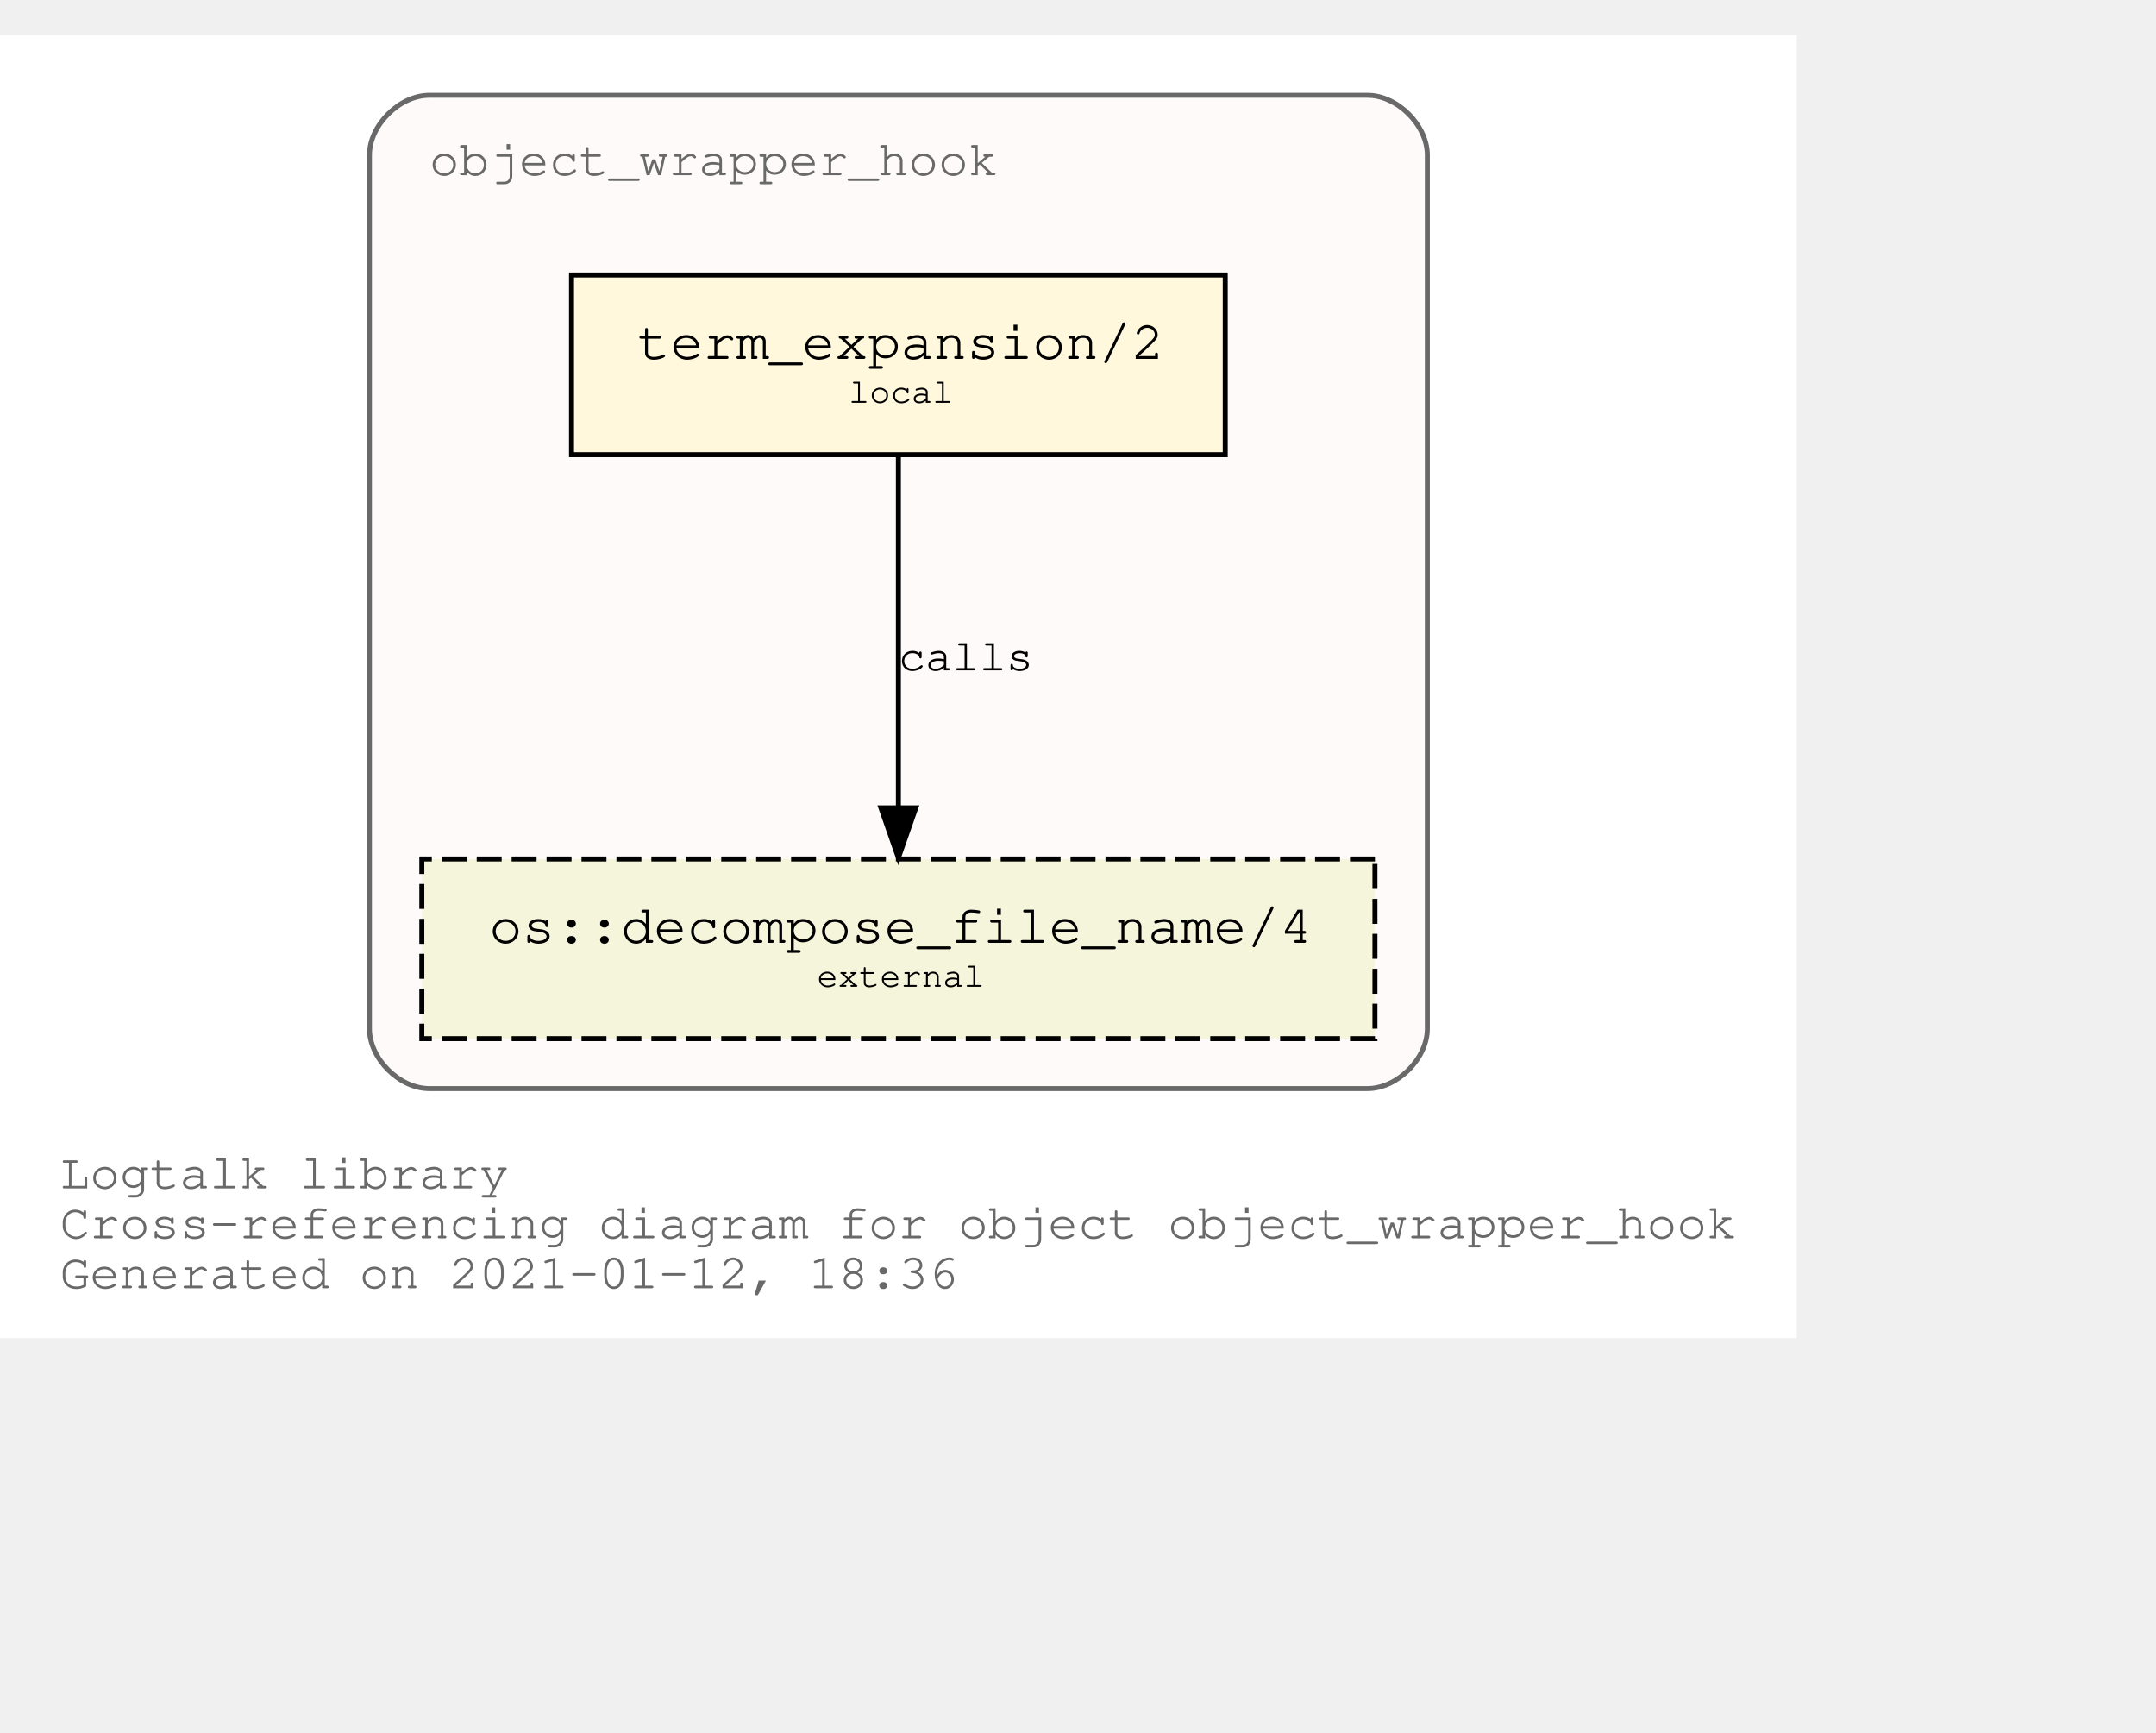
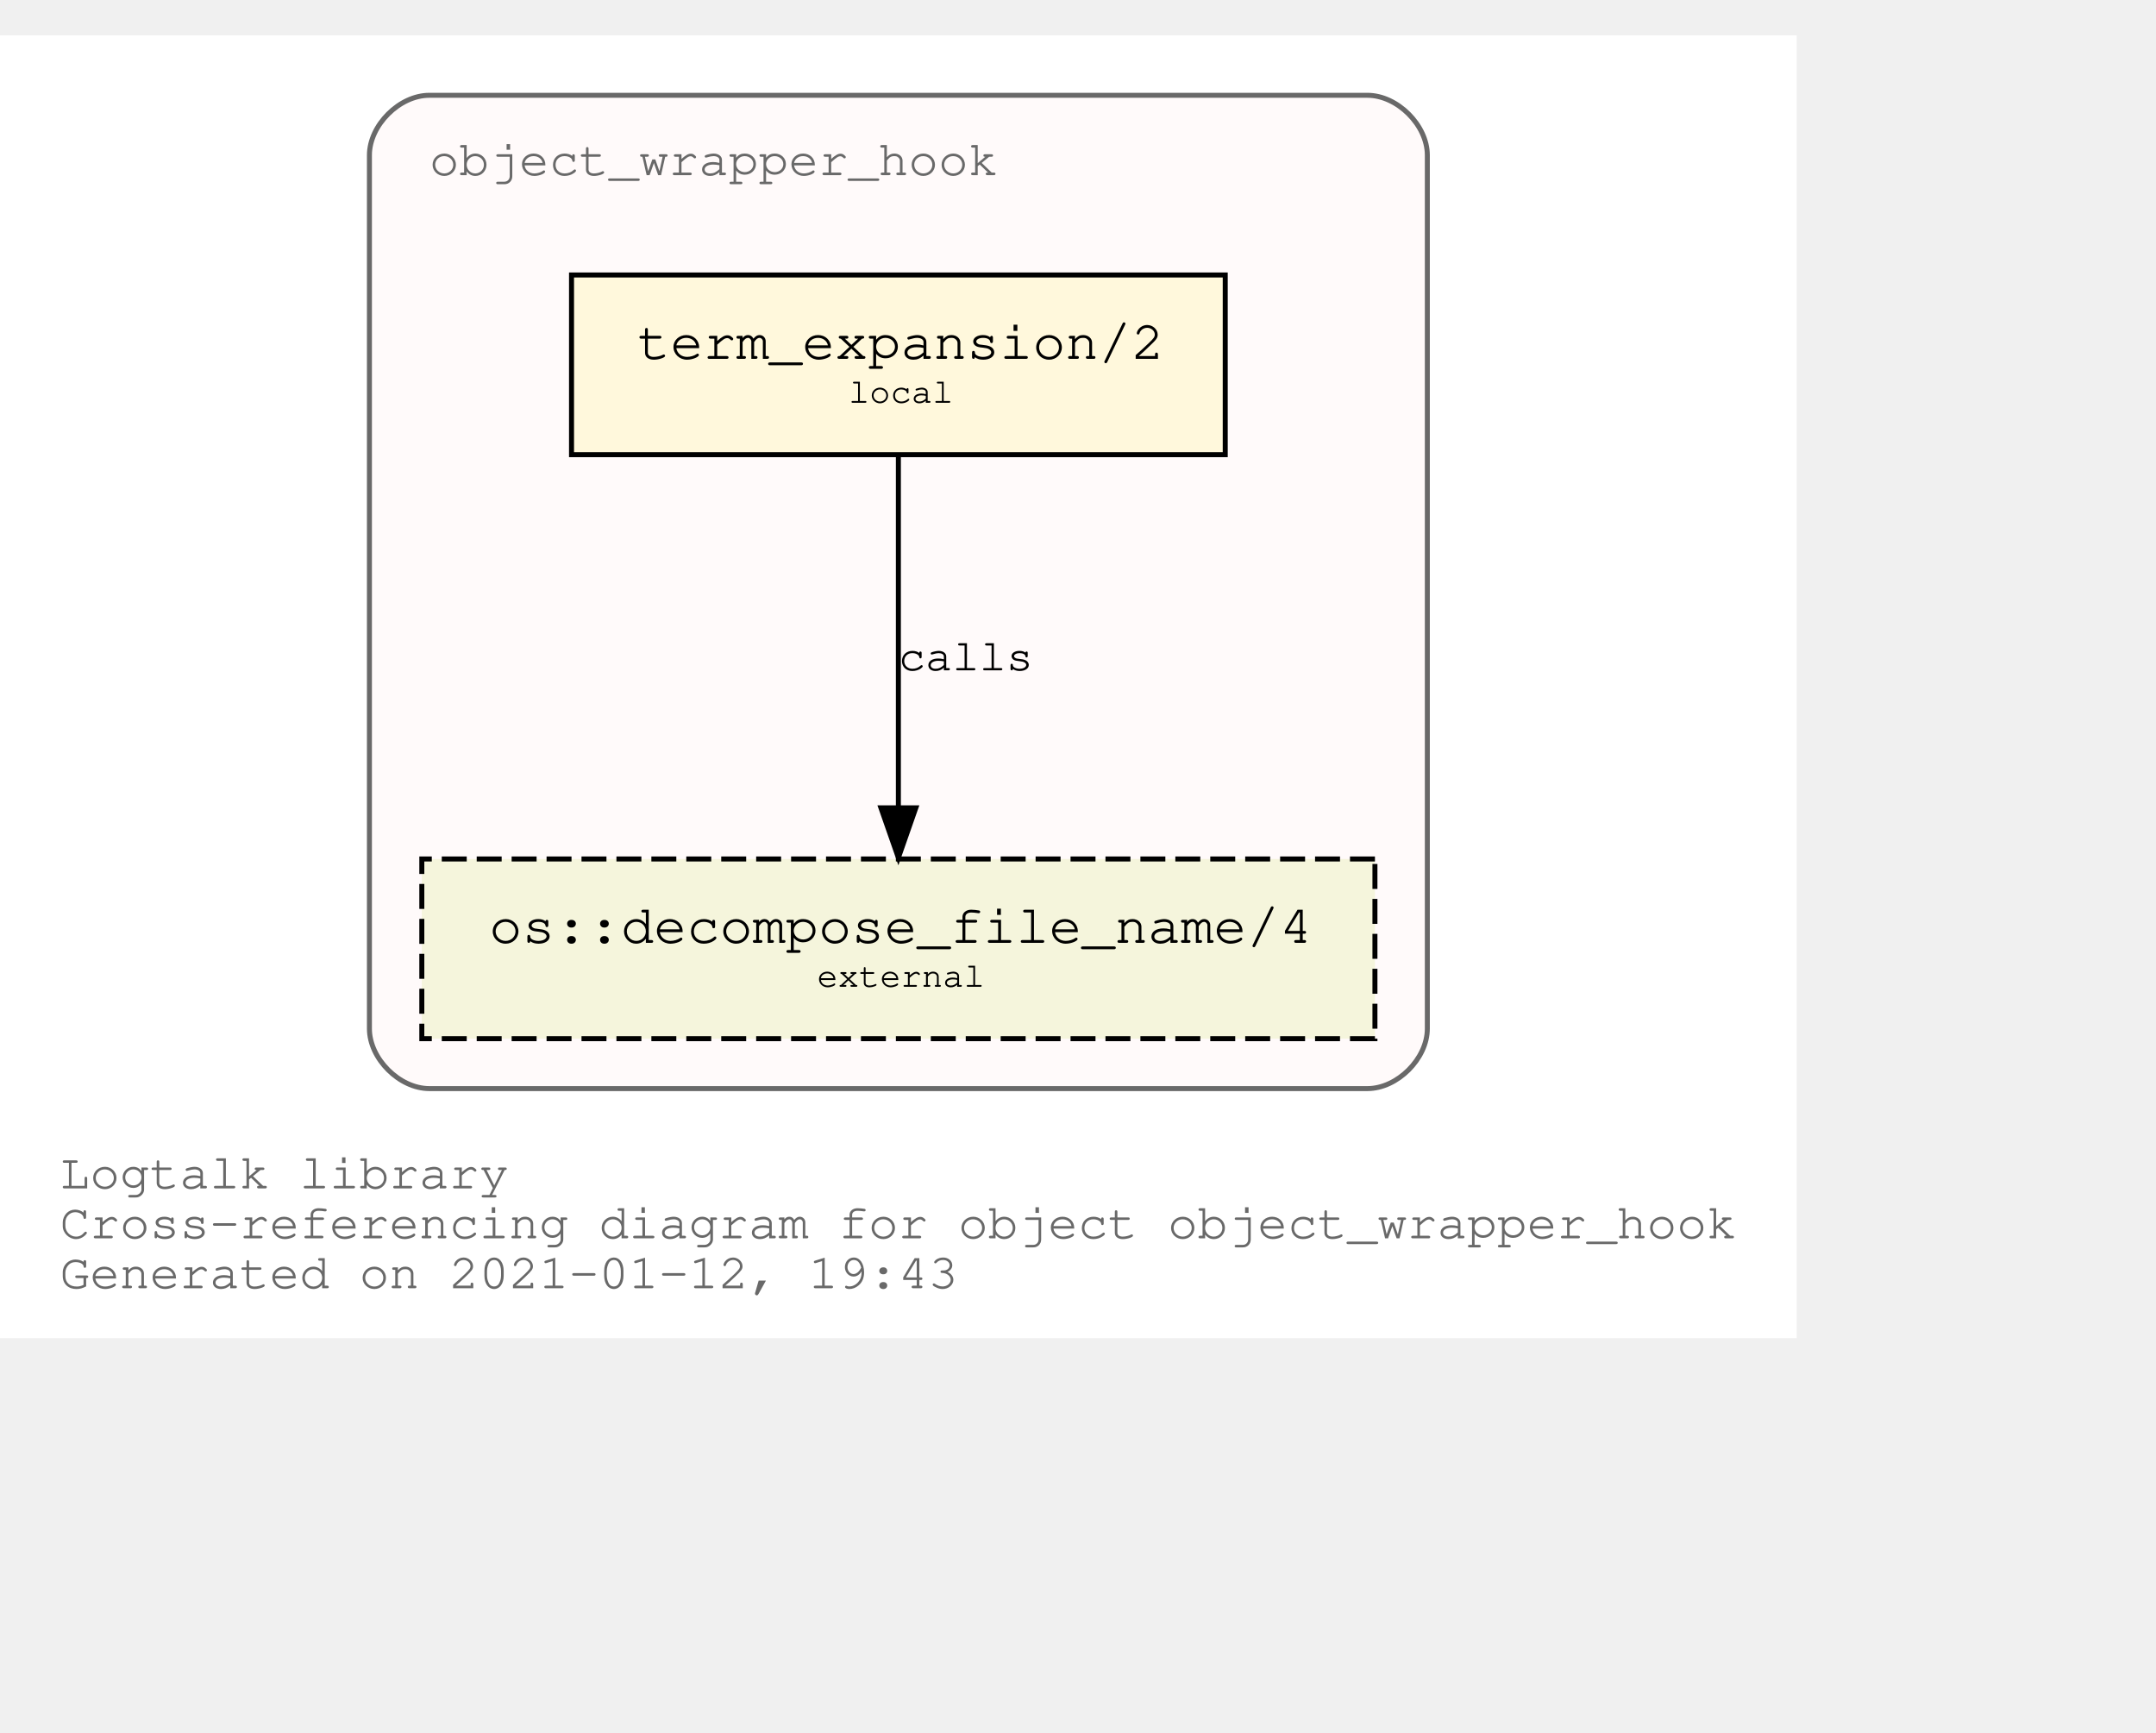
<svg xmlns="http://www.w3.org/2000/svg" xmlns:xlink="http://www.w3.org/1999/xlink" width="504pt" height="405pt" viewBox="72.00 72.00 432.05 333.00">
  <g id="graph0" class="graph" transform="scale(1 1) rotate(0) translate(76 329)">
    <polygon fill="white" stroke="transparent" points="-4,4 -4,-257 356.05,-257 356.05,4 -4,4" />
    <text text-anchor="start" x="8" y="-26" font-family="Courier,monospace" font-size="10.00" fill="dimgray">Logtalk library</text>
    <text text-anchor="start" x="8" y="-16" font-family="Courier,monospace" font-size="10.00" fill="dimgray">Cross-referencing diagram for object object_wrapper_hook</text>
-     <text text-anchor="start" x="8" y="-6" font-family="Courier,monospace" font-size="10.00" fill="dimgray">Generated on 2021-01-12, 18:36</text>
+     <text text-anchor="start" x="8" y="-6" font-family="Courier,monospace" font-size="10.00" fill="dimgray">Generated on 2021-01-12, 19:43</text>
    <g id="clust1" class="cluster">
      <g id="a_clust1">
        <a xlink:title="object_wrapper_hook">
          <path fill="snow" stroke="dimgray" d="M82.03,-46C82.03,-46 270.03,-46 270.03,-46 276.03,-46 282.03,-52 282.03,-58 282.03,-58 282.03,-233 282.03,-233 282.03,-239 276.03,-245 270.03,-245 270.03,-245 82.03,-245 82.03,-245 76.03,-245 70.03,-239 70.03,-233 70.03,-233 70.03,-58 70.03,-58 70.03,-52 76.03,-46 82.03,-46" />
          <g id="a_clust1_0">
-             <a xlink:href="https://github.com/LogtalkDotOrg/logtalk3/tree/20f9072e3147e459d9b0d4e39831d014a04477a4/library/hook_objects/object_wrapper_hook.lgt" xlink:title="https://github.com/LogtalkDotOrg/logtalk3/tree/20f9072e3147e459d9b0d4e39831d014a04477a4/library/hook_objects/object_wrapper_hook.lgt">
+             <a xlink:href="https://github.com/LogtalkDotOrg/logtalk3/tree/123c93d7add35c7669fee66bcddf7c838fb8ea5c/library/hook_objects/object_wrapper_hook.lgt" xlink:title="https://github.com/LogtalkDotOrg/logtalk3/tree/123c93d7add35c7669fee66bcddf7c838fb8ea5c/library/hook_objects/object_wrapper_hook.lgt">
              <text text-anchor="start" x="82.02" y="-229" font-family="Courier,monospace" font-size="10.00" fill="dimgray">object_wrapper_hook</text>
            </a>
          </g>
        </a>
      </g>
    </g>
    <g id="node1" class="node">
      <g id="a_node1">
-         <a xlink:href="https://github.com/LogtalkDotOrg/logtalk3/tree/20f9072e3147e459d9b0d4e39831d014a04477a4/library/hook_objects/object_wrapper_hook.lgt#L37" xlink:title="https://github.com/LogtalkDotOrg/logtalk3/tree/20f9072e3147e459d9b0d4e39831d014a04477a4/library/hook_objects/object_wrapper_hook.lgt#L37">
+         <a xlink:href="https://github.com/LogtalkDotOrg/logtalk3/tree/123c93d7add35c7669fee66bcddf7c838fb8ea5c/library/hook_objects/object_wrapper_hook.lgt#L37" xlink:title="https://github.com/LogtalkDotOrg/logtalk3/tree/123c93d7add35c7669fee66bcddf7c838fb8ea5c/library/hook_objects/object_wrapper_hook.lgt#L37">
          <polygon fill="cornsilk" stroke="black" points="241.53,-209 110.53,-209 110.53,-173 241.53,-173 241.53,-209" />
          <text text-anchor="start" x="118.83" y="-192.8" font-family="Courier,monospace" font-size="9.00"> </text>
          <text text-anchor="start" x="123.72" y="-192.2" font-family="Courier,monospace" font-size="11.00">term_expansion/2</text>
          <text text-anchor="start" x="228.83" y="-192.8" font-family="Courier,monospace" font-size="9.00"> </text>
          <text text-anchor="start" x="118.83" y="-182.8" font-family="Courier,monospace" font-size="9.00"> </text>
          <text text-anchor="start" x="166.03" y="-183.4" font-family="Courier,monospace" font-size="7.00">local</text>
          <text text-anchor="start" x="228.83" y="-182.8" font-family="Courier,monospace" font-size="9.00"> </text>
        </a>
      </g>
    </g>
    <g id="node2" class="node">
      <g id="a_node2">
        <a xlink:href="https://logtalk.org/library/osp_0.html#decompose_file_name/4" xlink:title="https://logtalk.org/library/osp_0.html#decompose_file_name/4">
          <polygon fill="beige" stroke="black" stroke-dasharray="5,2" points="271.53,-92 80.53,-92 80.53,-56 271.53,-56 271.53,-92" />
          <text text-anchor="start" x="88.83" y="-75.8" font-family="Courier,monospace" font-size="9.00"> </text>
          <text text-anchor="start" x="94.01" y="-75.2" font-family="Courier,monospace" font-size="11.00">os::decompose_file_name/4</text>
          <text text-anchor="start" x="258.83" y="-75.8" font-family="Courier,monospace" font-size="9.00"> </text>
          <text text-anchor="start" x="88.83" y="-65.8" font-family="Courier,monospace" font-size="9.00"> </text>
          <text text-anchor="start" x="159.72" y="-66.4" font-family="Courier,monospace" font-size="7.00">external</text>
          <text text-anchor="start" x="258.83" y="-65.8" font-family="Courier,monospace" font-size="9.00"> </text>
        </a>
      </g>
    </g>
    <g id="edge1" class="edge">
      <g id="a_edge1">
-         <a xlink:href="https://github.com/LogtalkDotOrg/logtalk3/tree/20f9072e3147e459d9b0d4e39831d014a04477a4/library/hook_objects/object_wrapper_hook.lgt#L37" xlink:title="calls">
+         <a xlink:href="https://github.com/LogtalkDotOrg/logtalk3/tree/123c93d7add35c7669fee66bcddf7c838fb8ea5c/library/hook_objects/object_wrapper_hook.lgt#L37" xlink:title="calls">
          <path fill="none" stroke="black" d="M176.03,-172.53C176.03,-153.94 176.03,-124.24 176.03,-102.5" />
          <polygon fill="black" stroke="black" points="179.53,-102.25 176.03,-92.25 172.53,-102.25 179.53,-102.25" />
        </a>
      </g>
      <g id="a_edge1-label">
-         <a xlink:href="https://github.com/LogtalkDotOrg/logtalk3/tree/20f9072e3147e459d9b0d4e39831d014a04477a4/library/hook_objects/object_wrapper_hook.lgt#L37" xlink:title="https://github.com/LogtalkDotOrg/logtalk3/tree/20f9072e3147e459d9b0d4e39831d014a04477a4/library/hook_objects/object_wrapper_hook.lgt#L37">
+         <a xlink:href="https://github.com/LogtalkDotOrg/logtalk3/tree/123c93d7add35c7669fee66bcddf7c838fb8ea5c/library/hook_objects/object_wrapper_hook.lgt#L37" xlink:title="https://github.com/LogtalkDotOrg/logtalk3/tree/123c93d7add35c7669fee66bcddf7c838fb8ea5c/library/hook_objects/object_wrapper_hook.lgt#L37">
          <text text-anchor="start" x="176.03" y="-129.8" font-family="Courier,monospace" font-size="9.00">calls</text>
        </a>
      </g>
    </g>
  </g>
</svg>
